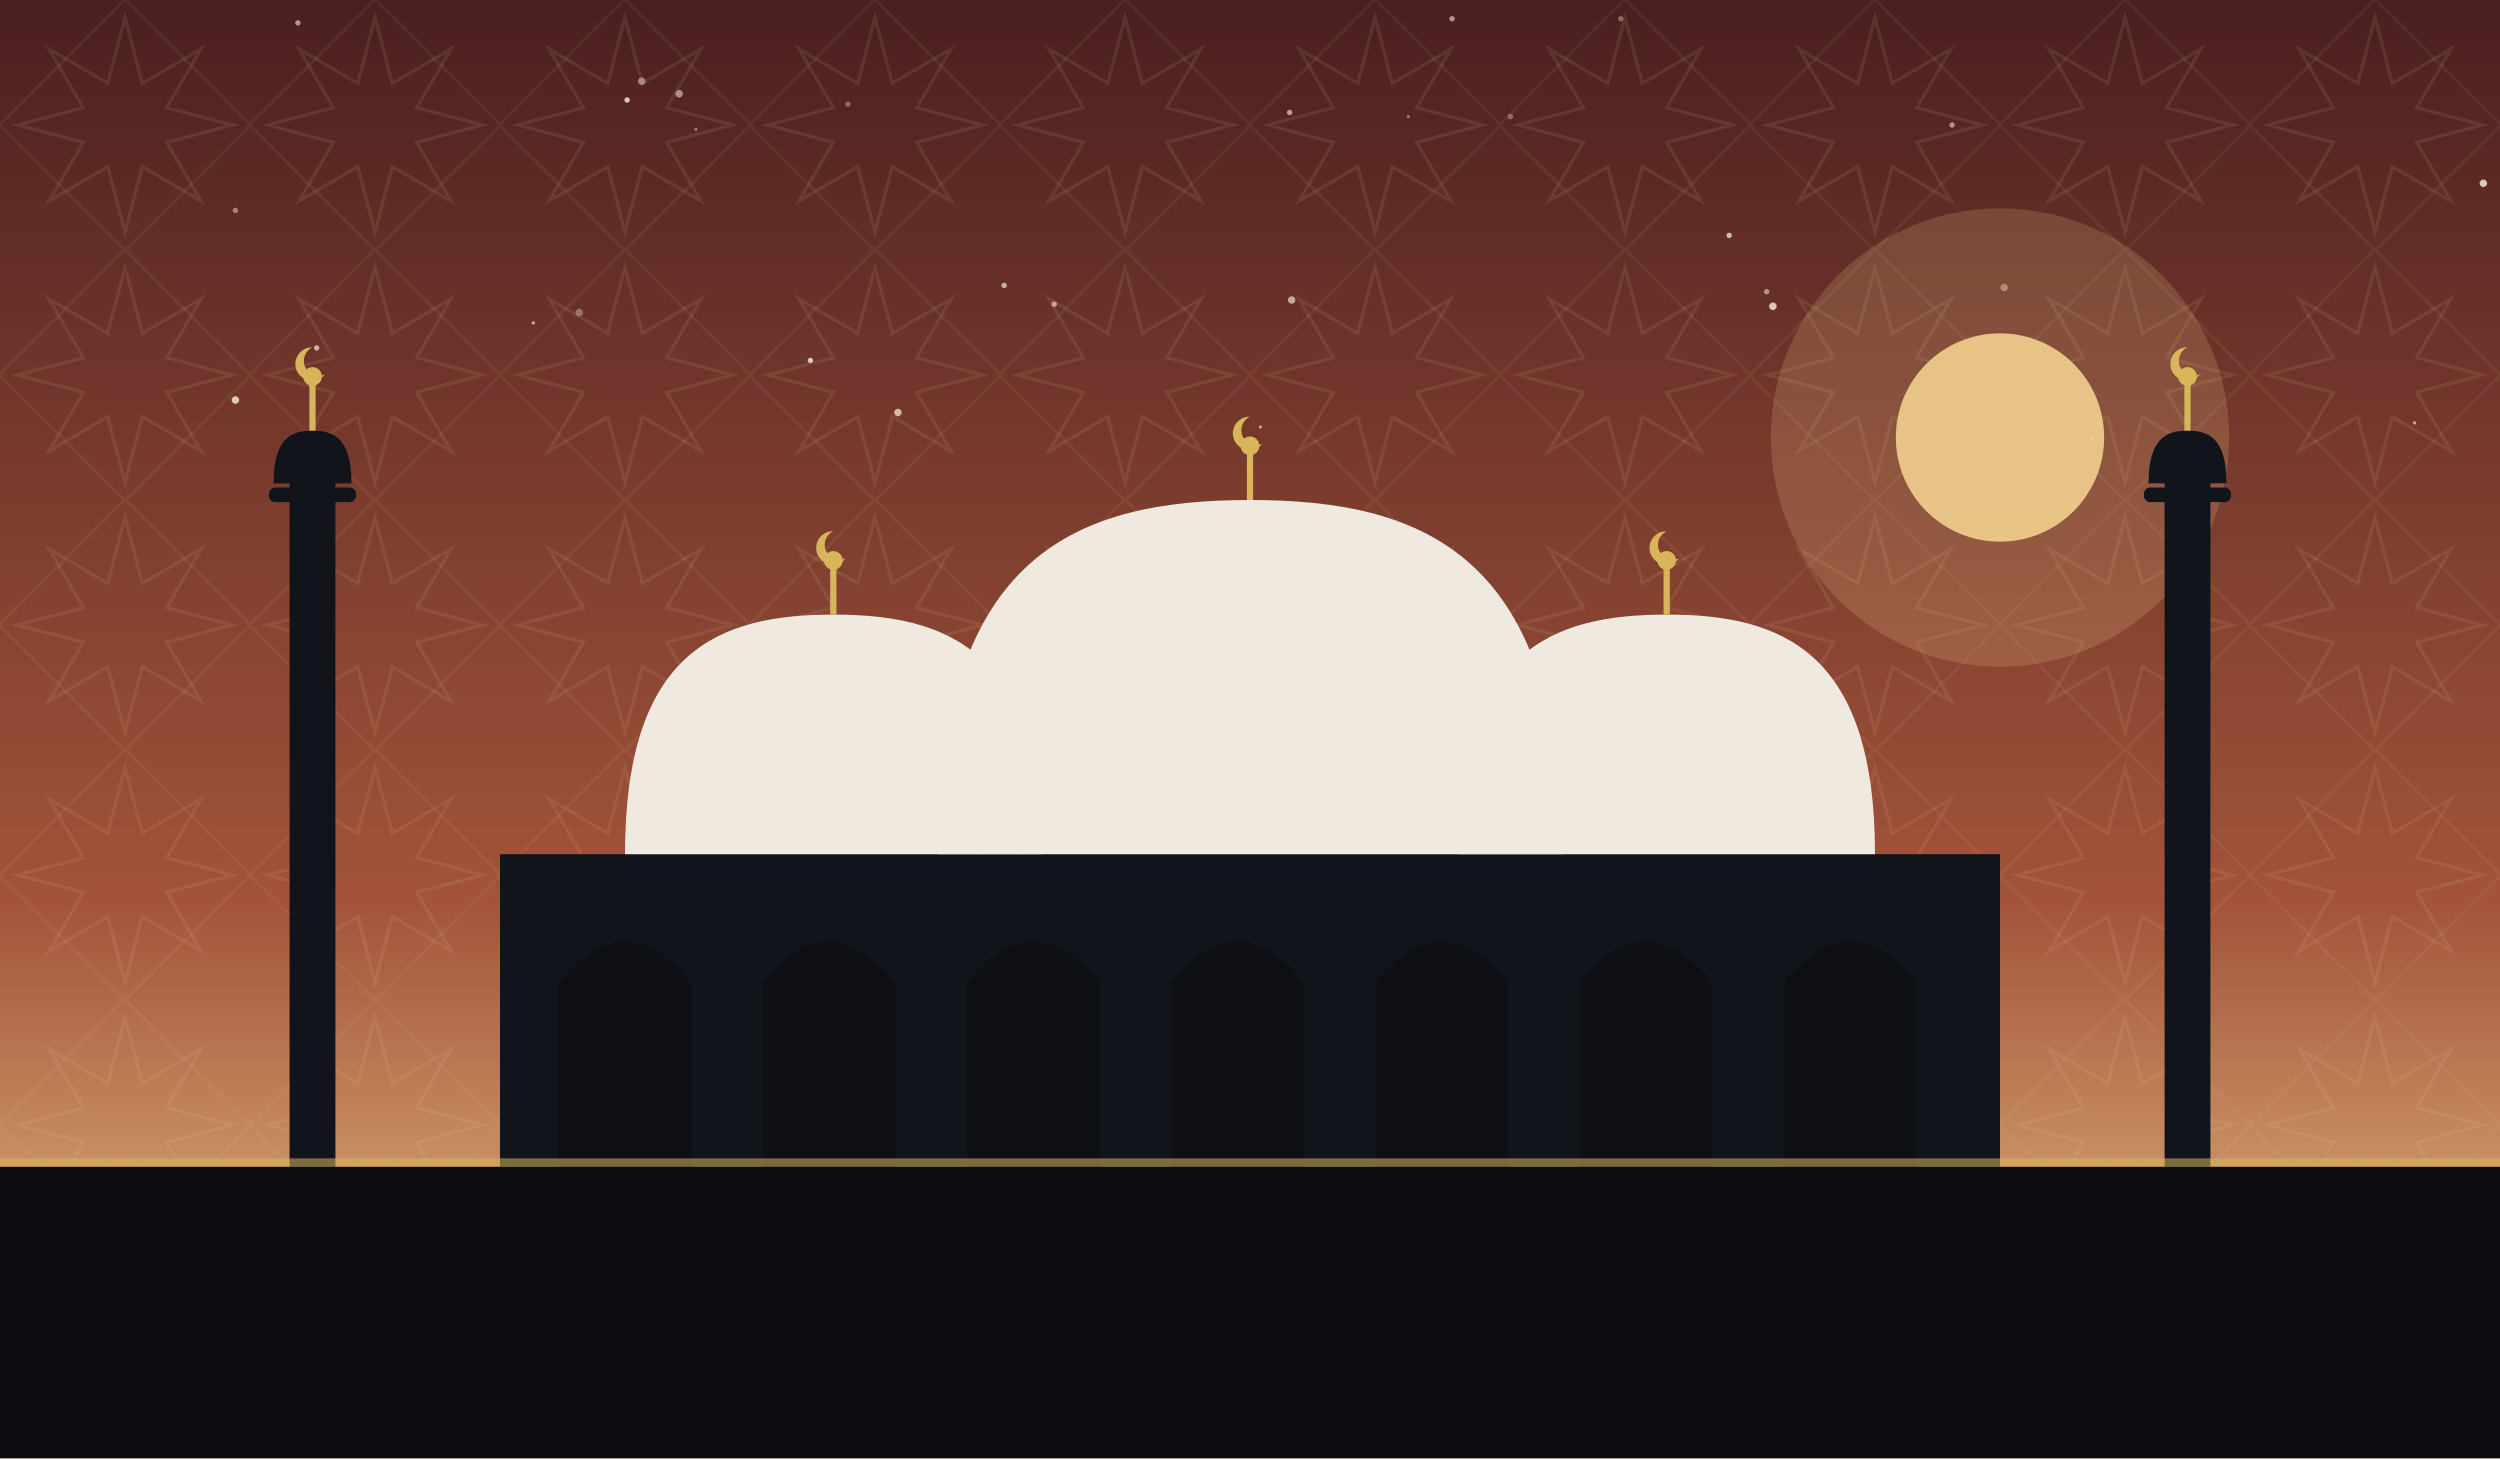
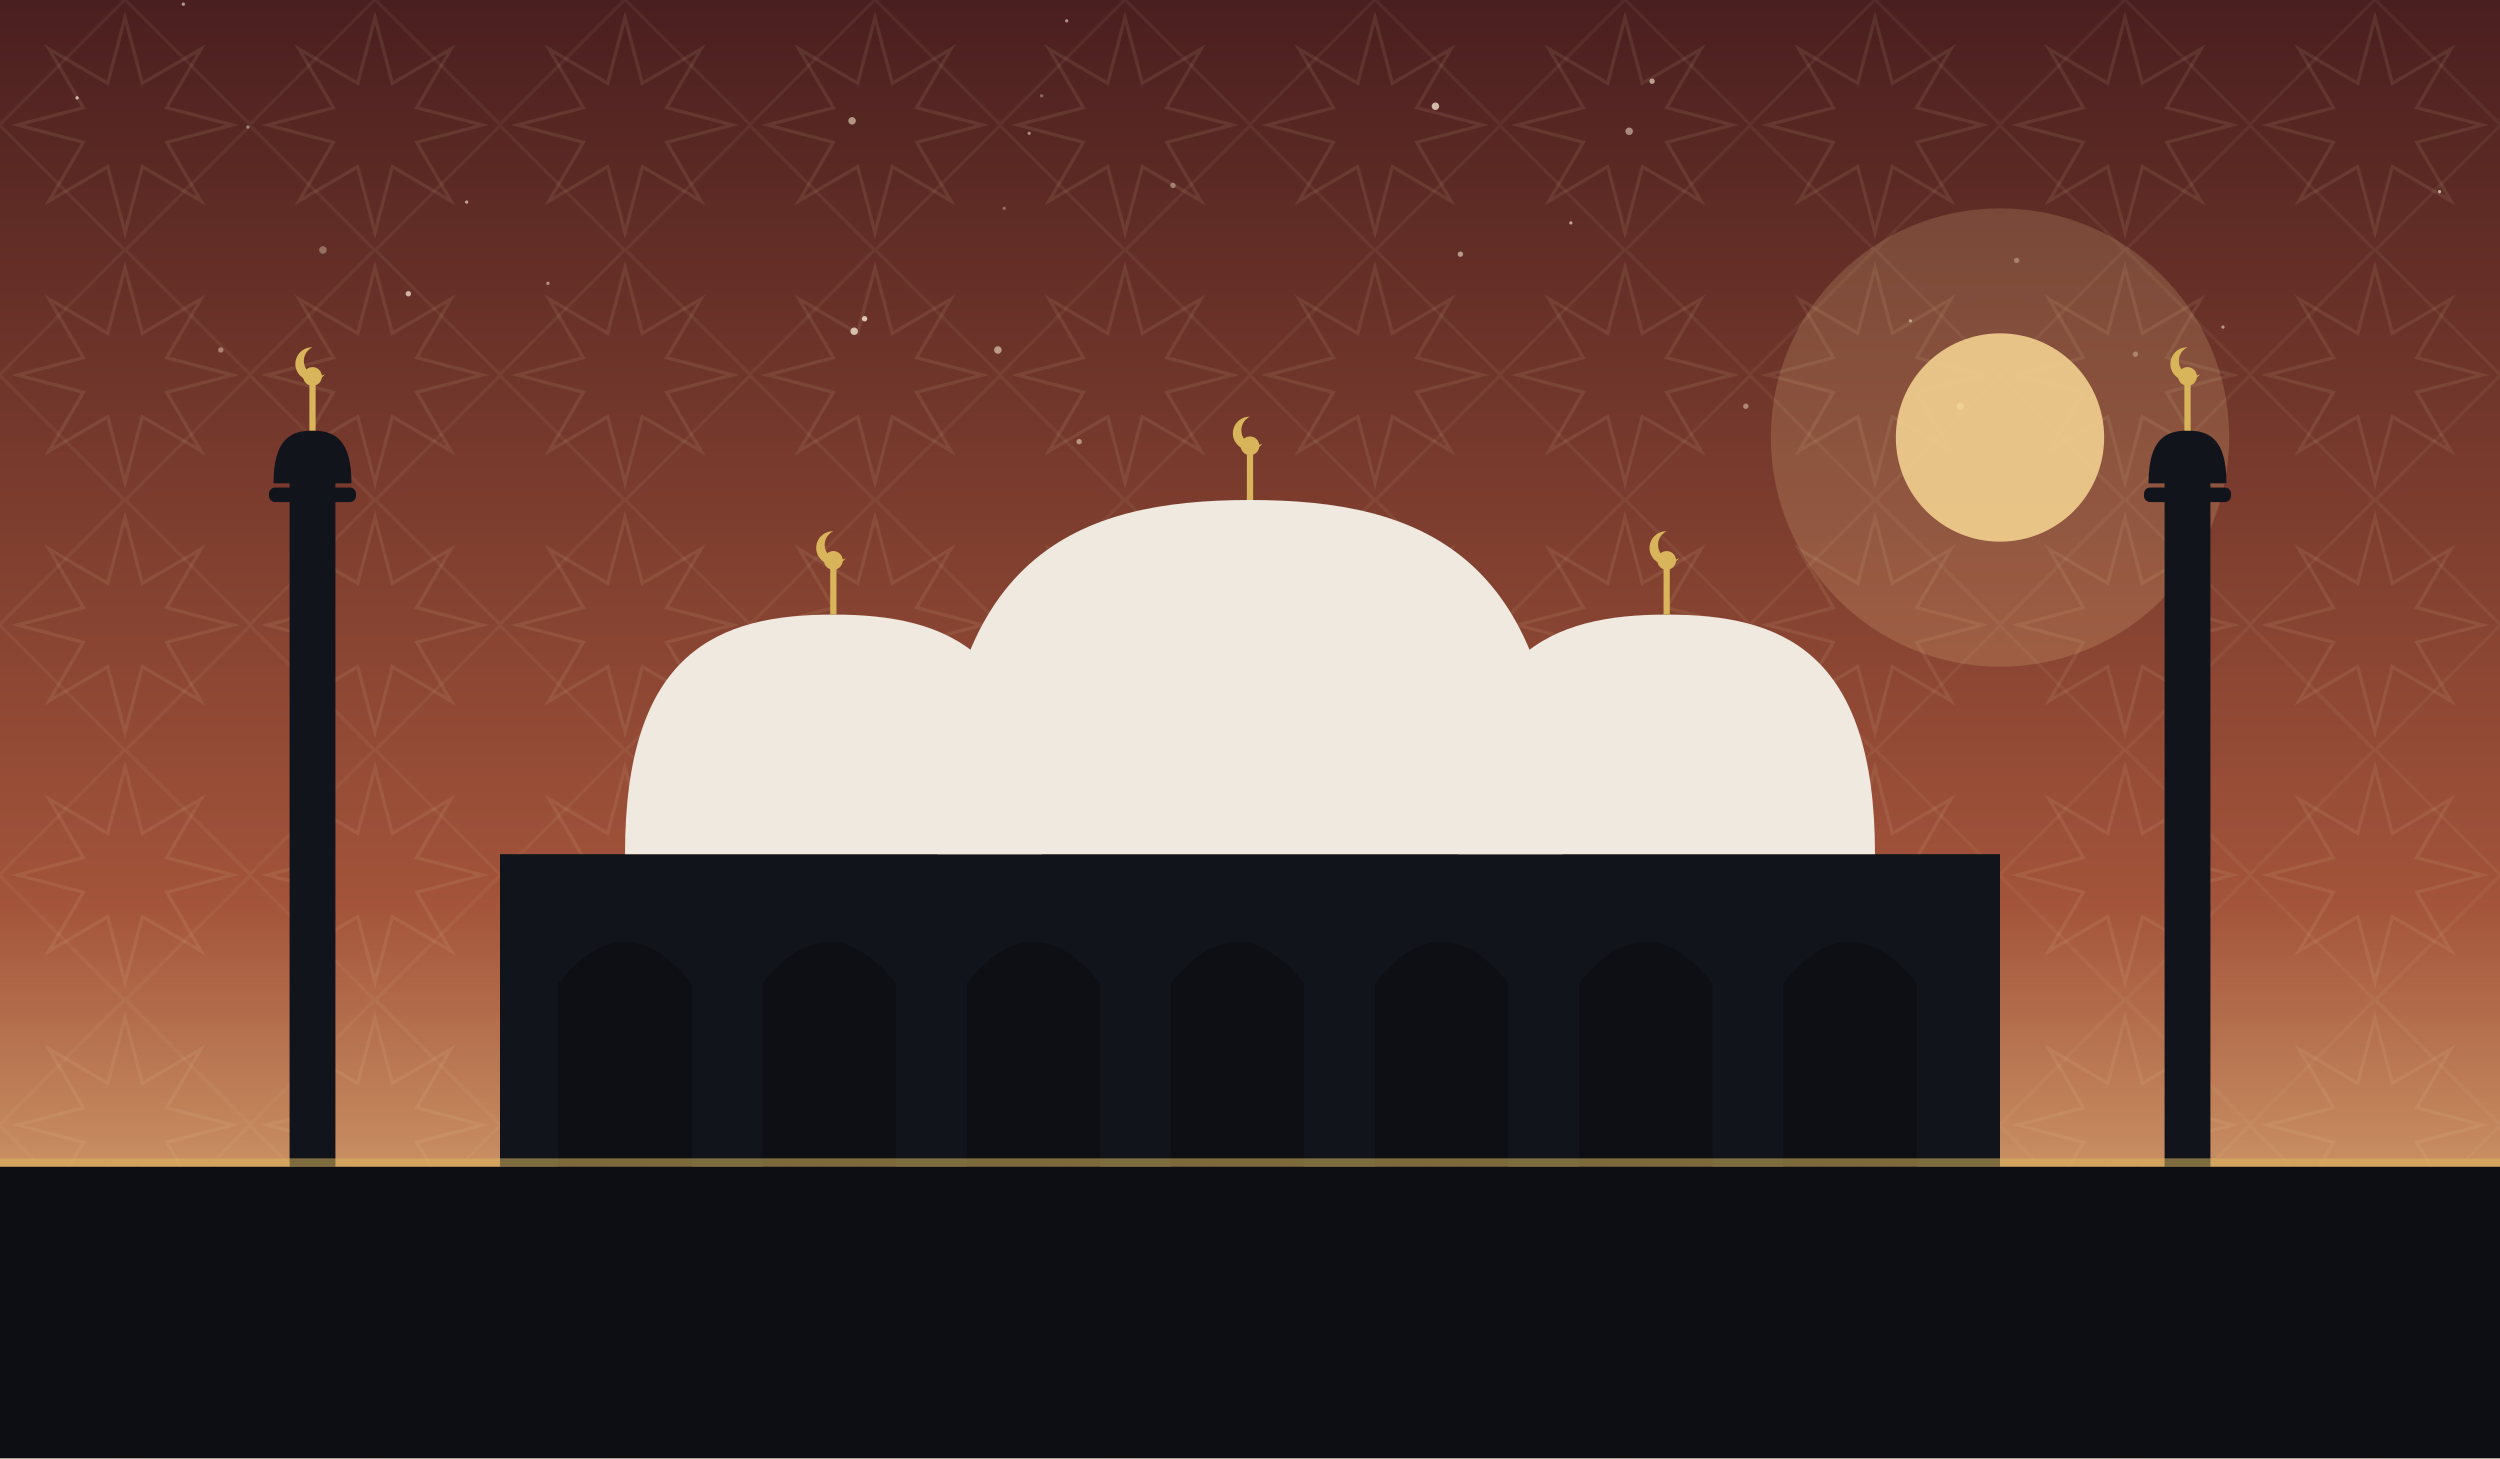
<svg xmlns="http://www.w3.org/2000/svg" viewBox="0 0 1200 700" role="img">
  <defs>
    <linearGradient id="sky" x1="0" y1="0" x2="0" y2="1">
      <stop offset="0" stop-color="#4a1f1f" />
      <stop offset="0.62" stop-color="#a3543a" />
      <stop offset="1" stop-color="#f2cf8f" />
    </linearGradient>
    <pattern id="g1" width="120" height="120" patternUnits="userSpaceOnUse">
      <polygon points="111.6,60.0 80.0,68.3 96.5,96.5 68.3,80.0 60.0,111.6 51.7,80.0 23.5,96.5 40.0,68.3 8.4,60.0 40.0,51.7 23.5,23.5 51.7,40.0 60.0,8.4 68.3,40.0 96.5,23.5 80.0,51.7" fill="none" stroke="#e8d9a8" stroke-width="1.6" opacity="0.1" />
      <rect x="17.4" y="17.4" width="85.2" height="85.2" fill="none" stroke="#e8d9a8" stroke-width="1.6" opacity="0.07" transform="rotate(45 60.0 60.0)" />
    </pattern>
  </defs>
  <rect width="1200" height="700" fill="url(#sky)" />
  <rect width="1200" height="700" fill="url(#g1)" />
-   <circle cx="676" cy="56" r="0.8" fill="#f7ecd2" opacity="0.41" />
-   <circle cx="326" cy="45" r="1.8" fill="#f7ecd2" opacity="0.55" />
-   <circle cx="113" cy="101" r="1.3" fill="#f7ecd2" opacity="0.48" />
-   <circle cx="301" cy="48" r="1.3" fill="#f7ecd2" opacity="0.83" />
-   <circle cx="962" cy="138" r="1.8" fill="#f7ecd2" opacity="0.41" />
-   <circle cx="152" cy="167" r="1.3" fill="#f7ecd2" opacity="0.69" />
-   <circle cx="1159" cy="203" r="0.8" fill="#f7ecd2" opacity="0.62" />
-   <circle cx="407" cy="50" r="1.3" fill="#f7ecd2" opacity="0.35" />
-   <circle cx="848" cy="140" r="1.3" fill="#f7ecd2" opacity="0.55" />
-   <circle cx="778" cy="9" r="1.3" fill="#f7ecd2" opacity="0.37" />
-   <circle cx="605" cy="205" r="0.8" fill="#f7ecd2" opacity="0.60" />
-   <circle cx="113" cy="192" r="1.8" fill="#f7ecd2" opacity="0.81" />
-   <circle cx="334" cy="62" r="0.8" fill="#f7ecd2" opacity="0.43" />
-   <circle cx="1004" cy="211" r="0.8" fill="#f7ecd2" opacity="0.79" />
-   <circle cx="851" cy="147" r="1.8" fill="#f7ecd2" opacity="0.82" />
-   <circle cx="619" cy="54" r="1.3" fill="#f7ecd2" opacity="0.61" />
-   <circle cx="620" cy="144" r="1.8" fill="#f7ecd2" opacity="0.65" />
-   <circle cx="830" cy="113" r="1.3" fill="#f7ecd2" opacity="0.75" />
-   <circle cx="697" cy="9" r="1.3" fill="#f7ecd2" opacity="0.58" />
-   <circle cx="725" cy="56" r="1.3" fill="#f7ecd2" opacity="0.35" />
-   <circle cx="506" cy="146" r="1.3" fill="#f7ecd2" opacity="0.61" />
-   <circle cx="256" cy="155" r="0.8" fill="#f7ecd2" opacity="0.65" />
-   <circle cx="143" cy="11" r="1.3" fill="#f7ecd2" opacity="0.58" />
-   <circle cx="431" cy="198" r="1.8" fill="#f7ecd2" opacity="0.73" />
-   <circle cx="1192" cy="88" r="1.8" fill="#f7ecd2" opacity="0.81" />
-   <circle cx="482" cy="137" r="1.3" fill="#f7ecd2" opacity="0.69" />
-   <circle cx="389" cy="173" r="1.3" fill="#f7ecd2" opacity="0.82" />
-   <circle cx="937" cy="60" r="1.3" fill="#f7ecd2" opacity="0.55" />
-   <circle cx="278" cy="150" r="1.8" fill="#f7ecd2" opacity="0.35" />
-   <circle cx="308" cy="39" r="1.8" fill="#f7ecd2" opacity="0.47" />
+   <circle cx="37" cy="47" r="0.8" fill="#f7ecd2" opacity="0.74" />
+   <circle cx="479" cy="168" r="1.8" fill="#f7ecd2" opacity="0.57" />
+   <circle cx="482" cy="100" r="0.8" fill="#f7ecd2" opacity="0.35" />
+   <circle cx="838" cy="195" r="1.3" fill="#f7ecd2" opacity="0.45" />
+   <circle cx="563" cy="89" r="1.3" fill="#f7ecd2" opacity="0.42" />
+   <circle cx="1025" cy="170" r="1.3" fill="#f7ecd2" opacity="0.35" />
+   <circle cx="88" cy="2" r="0.8" fill="#f7ecd2" opacity="0.61" />
+   <circle cx="224" cy="97" r="0.8" fill="#f7ecd2" opacity="0.63" />
+   <circle cx="689" cy="51" r="1.8" fill="#f7ecd2" opacity="0.74" />
+   <circle cx="1171" cy="92" r="0.8" fill="#f7ecd2" opacity="0.67" />
+   <circle cx="494" cy="64" r="0.8" fill="#f7ecd2" opacity="0.51" />
+   <circle cx="410" cy="159" r="1.8" fill="#f7ecd2" opacity="0.75" />
+   <circle cx="415" cy="153" r="1.3" fill="#f7ecd2" opacity="0.80" />
+   <circle cx="917" cy="154" r="0.8" fill="#f7ecd2" opacity="0.53" />
+   <circle cx="500" cy="46" r="0.8" fill="#f7ecd2" opacity="0.35" />
+   <circle cx="196" cy="141" r="1.3" fill="#f7ecd2" opacity="0.71" />
+   <circle cx="941" cy="195" r="1.8" fill="#f7ecd2" opacity="0.80" />
+   <circle cx="263" cy="136" r="0.8" fill="#f7ecd2" opacity="0.53" />
+   <circle cx="106" cy="168" r="1.3" fill="#f7ecd2" opacity="0.43" />
+   <circle cx="782" cy="63" r="1.8" fill="#f7ecd2" opacity="0.51" />
+   <circle cx="1067" cy="157" r="0.8" fill="#f7ecd2" opacity="0.54" />
+   <circle cx="409" cy="58" r="1.8" fill="#f7ecd2" opacity="0.57" />
+   <circle cx="512" cy="10" r="0.8" fill="#f7ecd2" opacity="0.55" />
+   <circle cx="968" cy="125" r="1.3" fill="#f7ecd2" opacity="0.35" />
+   <circle cx="793" cy="39" r="1.3" fill="#f7ecd2" opacity="0.62" />
+   <circle cx="155" cy="120" r="1.8" fill="#f7ecd2" opacity="0.35" />
+   <circle cx="518" cy="212" r="1.3" fill="#f7ecd2" opacity="0.51" />
+   <circle cx="754" cy="107" r="0.8" fill="#f7ecd2" opacity="0.63" />
+   <circle cx="119" cy="61" r="0.8" fill="#f7ecd2" opacity="0.44" />
+   <circle cx="701" cy="122" r="1.3" fill="#f7ecd2" opacity="0.57" />
  <circle cx="960" cy="210" r="110" fill="#f2cf8f" opacity="0.18" />
  <circle cx="960" cy="210" r="50" fill="#f2cf8f" opacity="0.9" />
  <rect x="240" y="410" width="720" height="150" fill="#12141c" />
  <path d="M 268 560 L 268 472 Q 300 432 332 472 L 332 560 Z" fill="#0c0e14" opacity="0.9" />
  <path d="M 366 560 L 366 472 Q 398 432 430 472 L 430 560 Z" fill="#0c0e14" opacity="0.9" />
  <path d="M 464 560 L 464 472 Q 496 432 528 472 L 528 560 Z" fill="#0c0e14" opacity="0.9" />
  <path d="M 562 560 L 562 472 Q 594 432 626 472 L 626 560 Z" fill="#0c0e14" opacity="0.9" />
  <path d="M 660 560 L 660 472 Q 692 432 724 472 L 724 560 Z" fill="#0c0e14" opacity="0.9" />
  <path d="M 758 560 L 758 472 Q 790 432 822 472 L 822 560 Z" fill="#0c0e14" opacity="0.9" />
  <path d="M 856 560 L 856 472 Q 888 432 920 472 L 920 560 Z" fill="#0c0e14" opacity="0.9" />
  <path d="M 450 410 C 450 265.5, 517.5 240, 600 240 C 682.5 240, 750 265.5, 750 410 Z" fill="#efe9df" />
  <line x1="600" y1="240" x2="600" y2="218" stroke="#d8b45a" stroke-width="3" />
  <circle cx="600" cy="214" r="4.5" fill="#d8b45a" />
  <path d="M 600 200 a 8 8 0 1 0 6 13 a 6.4 6.4 0 1 1 -6 -13 Z" fill="#d8b45a" />
  <path d="M 300 410 C 300 312.25, 345.0 295, 400 295 C 455.0 295, 500 312.25, 500 410 Z" fill="#efe9df" />
  <line x1="400" y1="295" x2="400" y2="273" stroke="#d8b45a" stroke-width="3" />
  <circle cx="400" cy="269" r="4.5" fill="#d8b45a" />
  <path d="M 400 255 a 8 8 0 1 0 6 13 a 6.4 6.4 0 1 1 -6 -13 Z" fill="#d8b45a" />
  <path d="M 700 410 C 700 312.25, 745.0 295, 800 295 C 855.0 295, 900 312.25, 900 410 Z" fill="#efe9df" />
  <line x1="800" y1="295" x2="800" y2="273" stroke="#d8b45a" stroke-width="3" />
  <circle cx="800" cy="269" r="4.5" fill="#d8b45a" />
  <path d="M 800 255 a 8 8 0 1 0 6 13 a 6.4 6.4 0 1 1 -6 -13 Z" fill="#d8b45a" />
  <rect x="139.0" y="230" width="22" height="330" fill="#12141c" />
  <rect x="129.1" y="234" width="41.8" height="7" rx="3" fill="#12141c" />
  <path d="M 131.3 232 C 131.3 210.495, 139.715 206.7, 150 206.7 C 160.285 206.7, 168.7 210.495, 168.7 232 Z" fill="#12141c" />
  <line x1="150" y1="206.7" x2="150" y2="184.7" stroke="#d8b45a" stroke-width="3" />
  <circle cx="150" cy="180.7" r="4.5" fill="#d8b45a" />
  <path d="M 150 166.7 a 8 8 0 1 0 6 13 a 6.4 6.4 0 1 1 -6 -13 Z" fill="#d8b45a" />
  <rect x="1039.0" y="230" width="22" height="330" fill="#12141c" />
  <rect x="1029.1" y="234" width="41.8" height="7" rx="3" fill="#12141c" />
  <path d="M 1031.3 232 C 1031.3 210.495, 1039.715 206.7, 1050 206.7 C 1060.285 206.7, 1068.7 210.495, 1068.7 232 Z" fill="#12141c" />
  <line x1="1050" y1="206.7" x2="1050" y2="184.7" stroke="#d8b45a" stroke-width="3" />
  <circle cx="1050" cy="180.7" r="4.5" fill="#d8b45a" />
  <path d="M 1050 166.7 a 8 8 0 1 0 6 13 a 6.4 6.4 0 1 1 -6 -13 Z" fill="#d8b45a" />
  <rect x="0" y="560" width="1200" height="140" fill="#0c0e14" />
  <rect x="0" y="556" width="1200" height="4" fill="#d8b45a" opacity="0.55" />
</svg>
